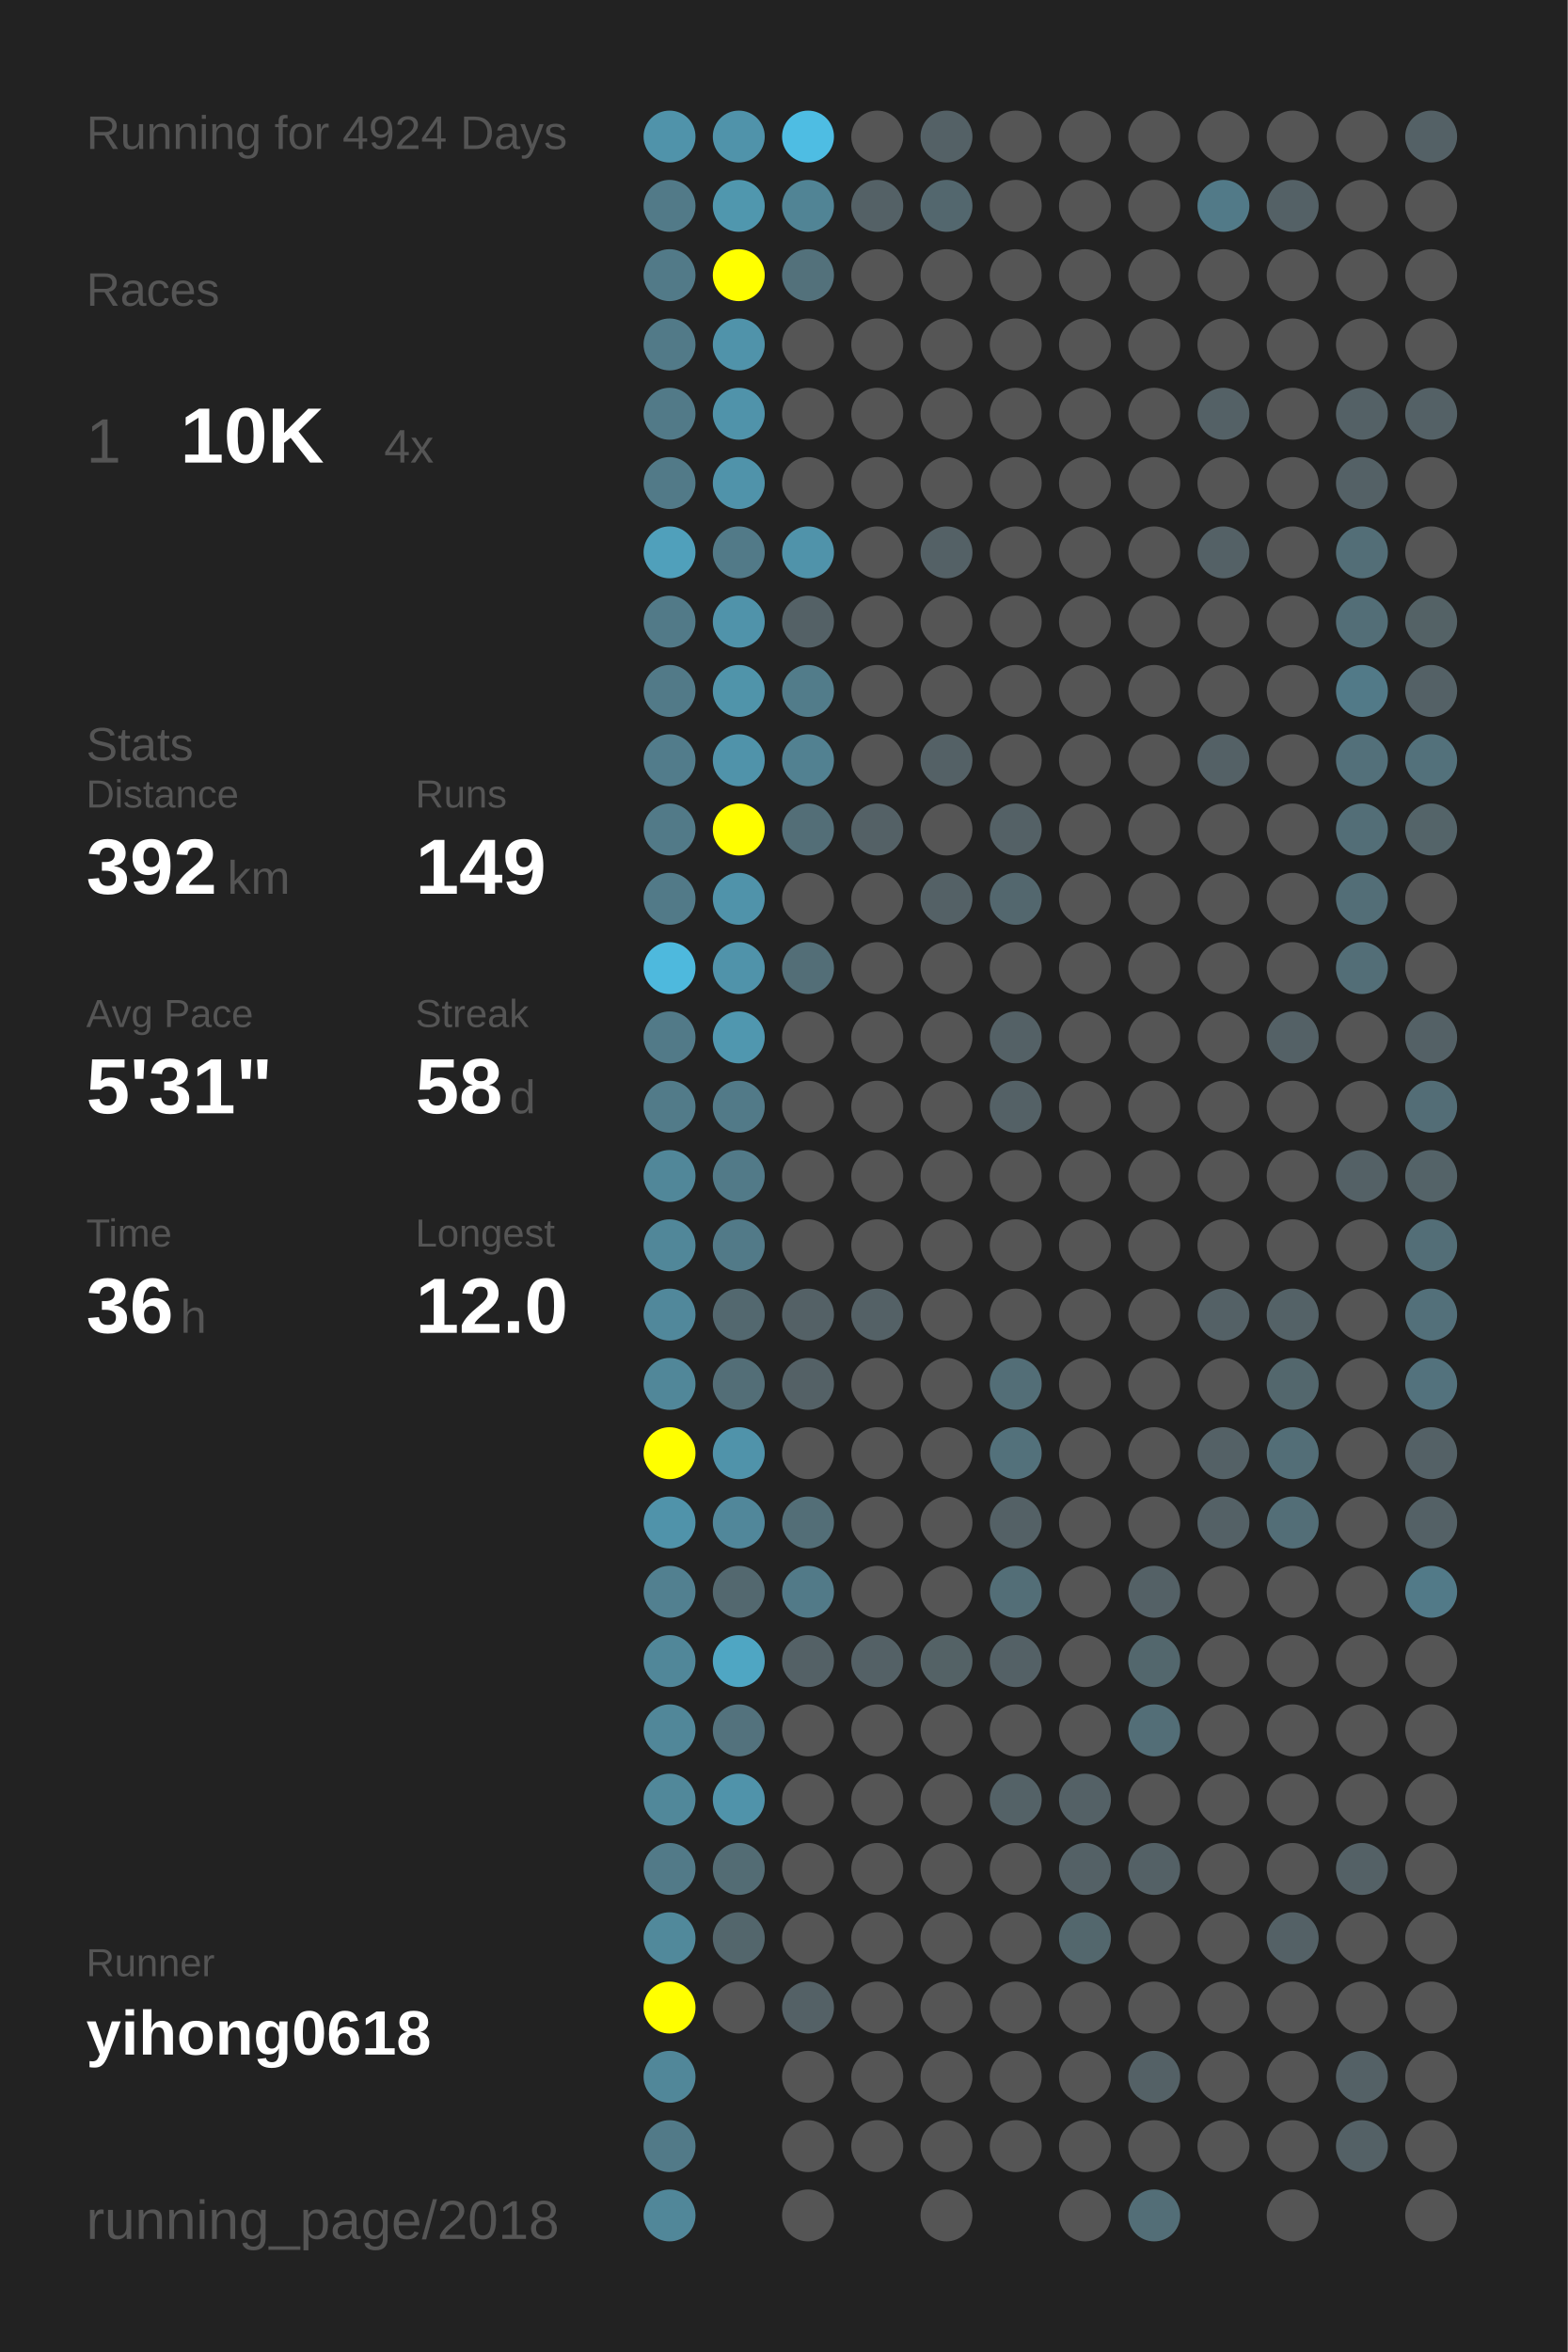
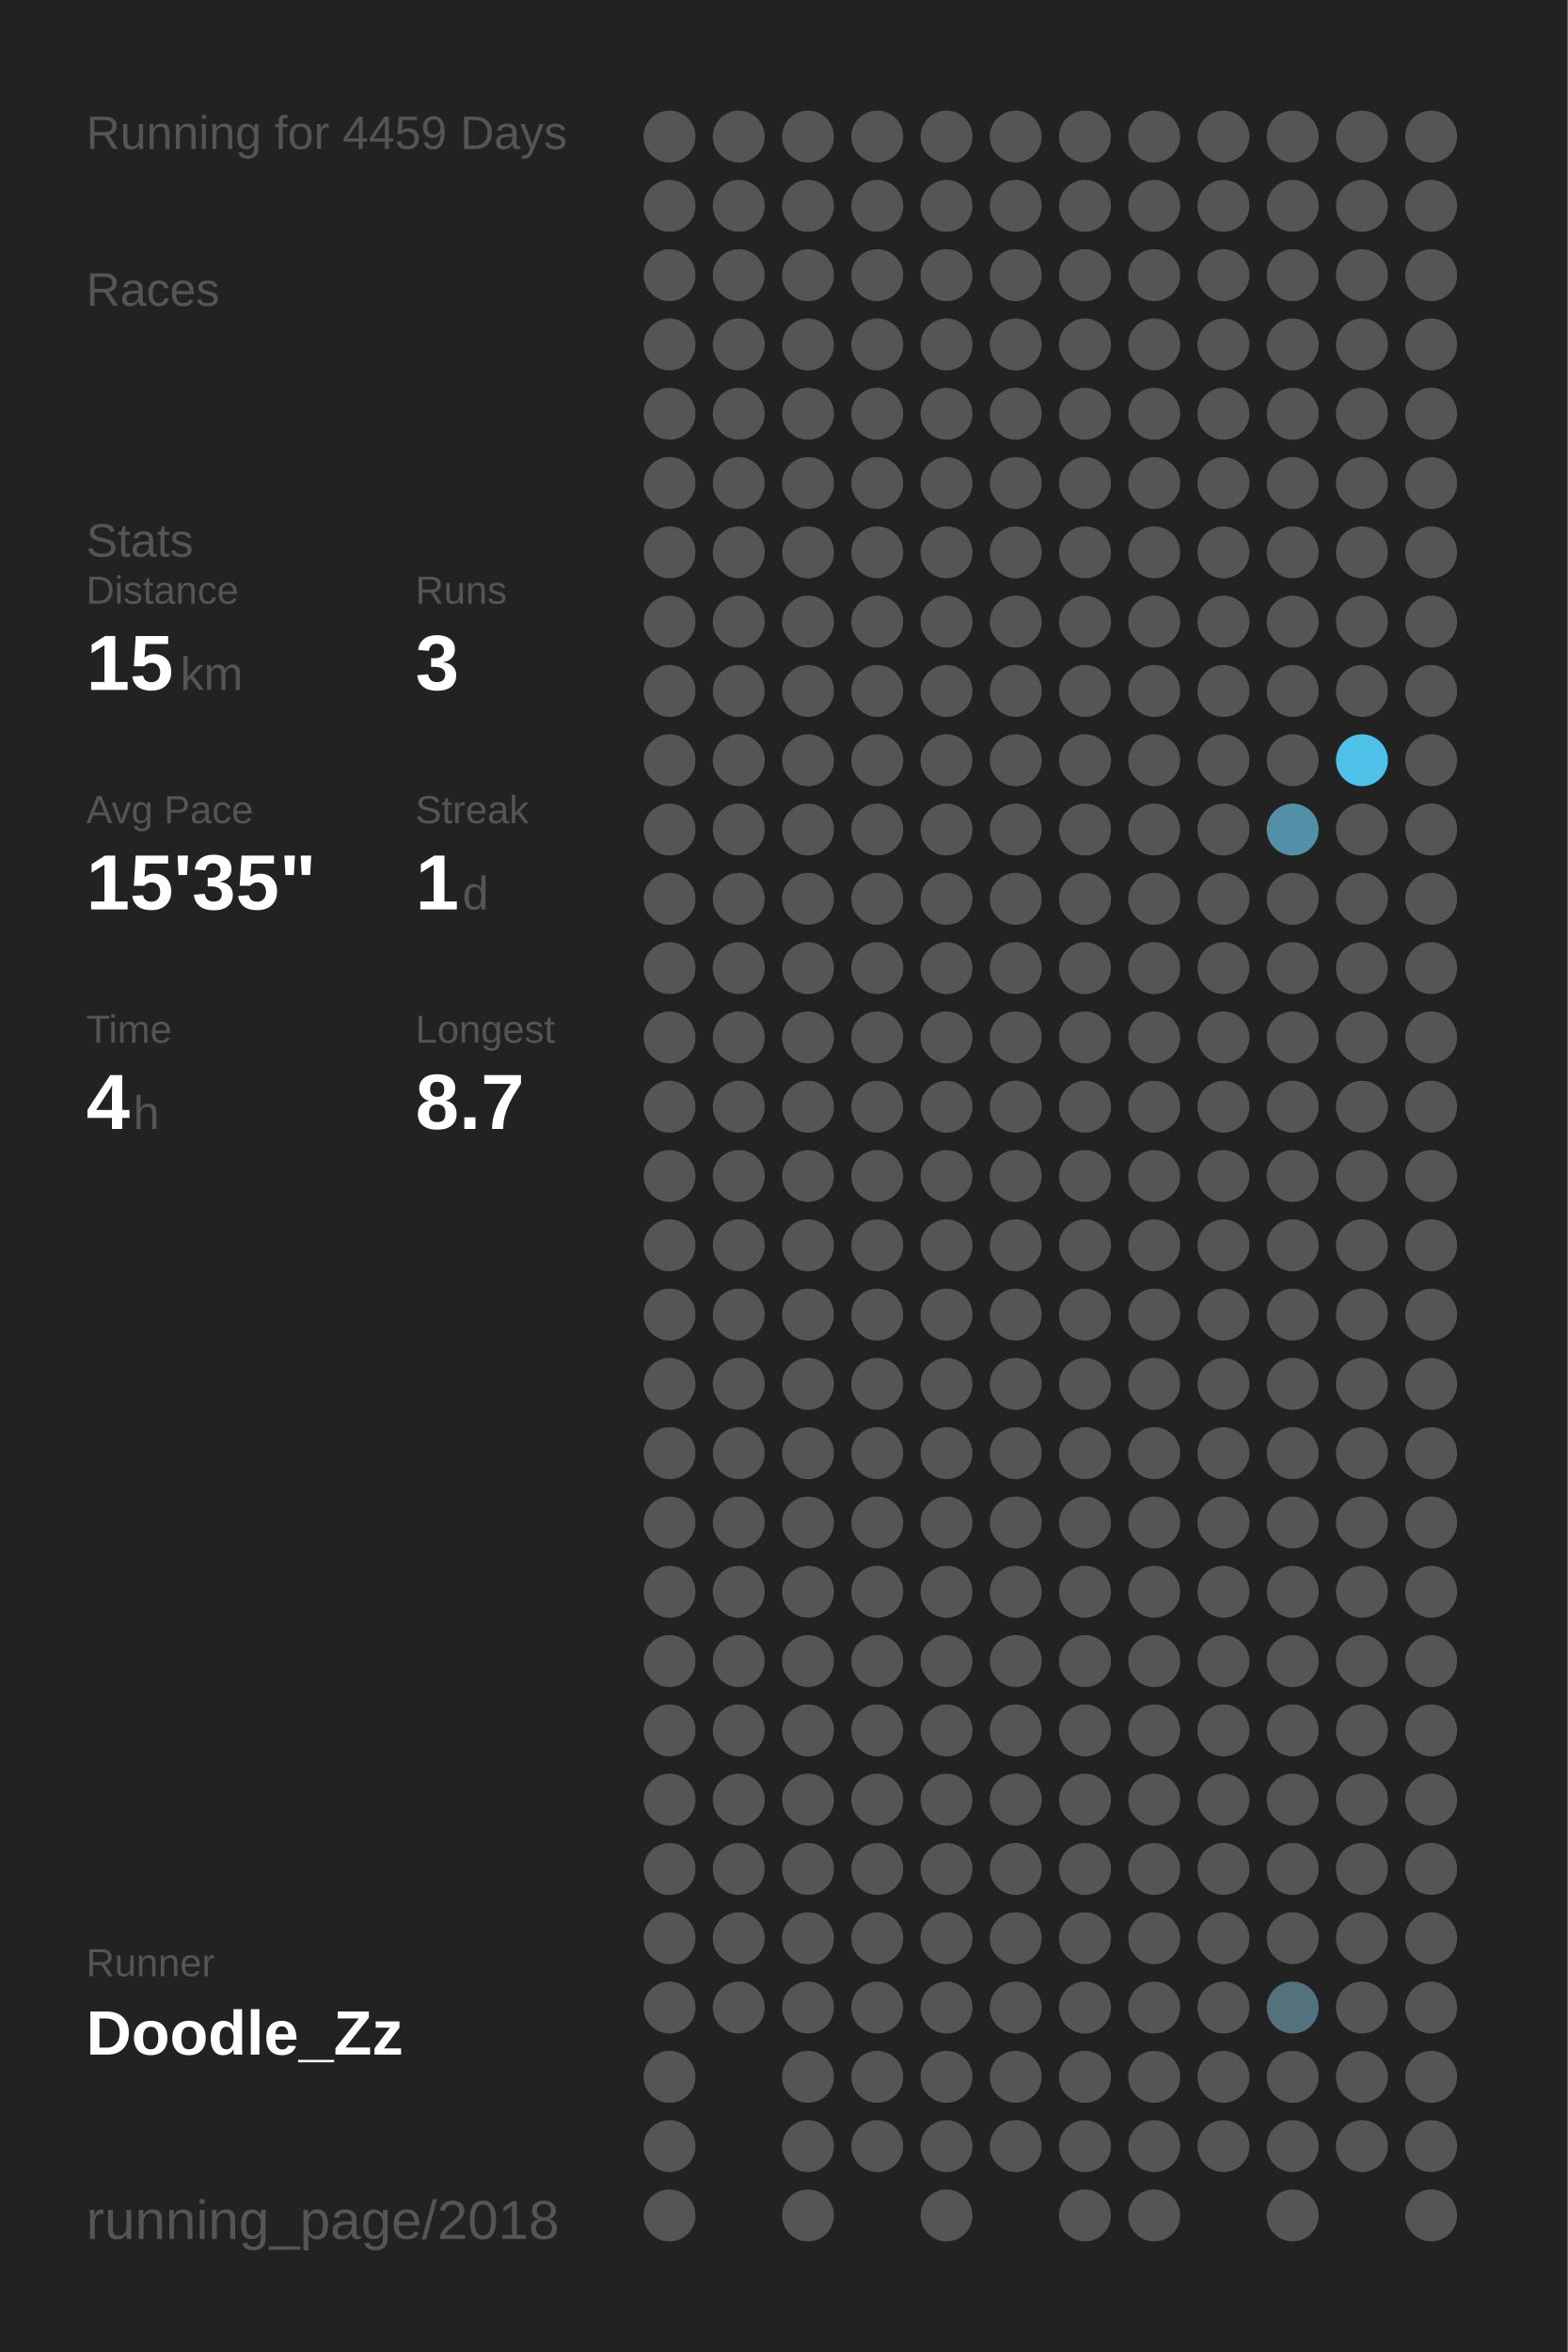
<svg xmlns="http://www.w3.org/2000/svg" baseProfile="full" height="300mm" version="1.1" viewBox="0,0,200,300" width="200mm">
  <defs />
  <rect fill="#222222" height="300" width="200" x="0" y="0" />
-   <text fill="#555555" style="font-size:6px; font-family:Arial;" x="11" y="19">Running for 4924 Days</text>
+   <text fill="#555555" style="font-size:6px; font-family:Arial;" x="11" y="19">Running for 4459 Days</text>
  <text fill="#555555" style="font-size:6px; font-family:Arial;" x="11" y="39">Races</text>
-   <text fill="#555555" style="font-size:8px; font-family:Arial;" x="11" y="59">1</text>
-   <text fill="#FFFFFF" style="font-size:10px; font-family:Arial; font-weight:bold;" x="23" y="59">10K</text>
-   <text fill="#555555" style="font-size:6px; font-family:Arial;" x="49" y="59">4x</text>
-   <text fill="#555555" style="font-size:6px; font-family:Arial;" x="11" y="97">Stats</text>
-   <text fill="#555555" style="font-size:5px; font-family:Arial;" x="11" y="103">Distance</text>
-   <text fill="#FFFFFF" style="font-size:10px; font-family:Arial; font-weight:bold;" x="11" y="114">392</text>
-   <text fill="#555555" style="font-size:6px; font-family:Arial;" x="29" y="114">km</text>
-   <text fill="#555555" style="font-size:5px; font-family:Arial;" x="53" y="103">Runs</text>
-   <text fill="#FFFFFF" style="font-size:10px; font-family:Arial; font-weight:bold;" x="53" y="114">149</text>
-   <text fill="#555555" style="font-size:5px; font-family:Arial;" x="11" y="131">Avg Pace</text>
-   <text fill="#FFFFFF" style="font-size:10px; font-family:Arial; font-weight:bold;" x="11" y="142">5'31"</text>
-   <text fill="#555555" style="font-size:5px; font-family:Arial;" x="53" y="131">Streak</text>
-   <text fill="#FFFFFF" style="font-size:10px; font-family:Arial; font-weight:bold;" x="53" y="142">58</text>
-   <text fill="#555555" style="font-size:6px; font-family:Arial;" x="65" y="142">d</text>
-   <text fill="#555555" style="font-size:5px; font-family:Arial;" x="11" y="159">Time</text>
-   <text fill="#FFFFFF" style="font-size:10px; font-family:Arial; font-weight:bold;" x="11" y="170">36</text>
-   <text fill="#555555" style="font-size:6px; font-family:Arial;" x="23" y="170">h</text>
-   <text fill="#555555" style="font-size:5px; font-family:Arial;" x="53" y="159">Longest</text>
-   <text fill="#FFFFFF" style="font-size:10px; font-family:Arial; font-weight:bold;" x="53" y="170">12.0</text>
+   <text fill="#555555" style="font-size:6px; font-family:Arial;" x="11" y="71">Stats</text>
+   <text fill="#555555" style="font-size:5px; font-family:Arial;" x="11" y="77">Distance</text>
+   <text fill="#FFFFFF" style="font-size:10px; font-family:Arial; font-weight:bold;" x="11" y="88">15</text>
+   <text fill="#555555" style="font-size:6px; font-family:Arial;" x="23" y="88">km</text>
+   <text fill="#555555" style="font-size:5px; font-family:Arial;" x="53" y="77">Runs</text>
+   <text fill="#FFFFFF" style="font-size:10px; font-family:Arial; font-weight:bold;" x="53" y="88">3</text>
+   <text fill="#555555" style="font-size:5px; font-family:Arial;" x="11" y="105">Avg Pace</text>
+   <text fill="#FFFFFF" style="font-size:10px; font-family:Arial; font-weight:bold;" x="11" y="116">15'35"</text>
+   <text fill="#555555" style="font-size:5px; font-family:Arial;" x="53" y="105">Streak</text>
+   <text fill="#FFFFFF" style="font-size:10px; font-family:Arial; font-weight:bold;" x="53" y="116">1</text>
+   <text fill="#555555" style="font-size:6px; font-family:Arial;" x="59" y="116">d</text>
+   <text fill="#555555" style="font-size:5px; font-family:Arial;" x="11" y="133">Time</text>
+   <text fill="#FFFFFF" style="font-size:10px; font-family:Arial; font-weight:bold;" x="11" y="144">4</text>
+   <text fill="#555555" style="font-size:6px; font-family:Arial;" x="17" y="144">h</text>
+   <text fill="#555555" style="font-size:5px; font-family:Arial;" x="53" y="133">Longest</text>
+   <text fill="#FFFFFF" style="font-size:10px; font-family:Arial; font-weight:bold;" x="53" y="144">8.7</text>
  <text fill="#555555" style="font-size:5px; font-family:Arial;" x="11" y="252.065">Runner</text>
-   <text fill="#FFFFFF" style="font-size:8px; font-family:Arial; font-weight:bold;" x="11" y="262.065">yihong0618</text>
+   <text fill="#FFFFFF" style="font-size:8px; font-family:Arial; font-weight:bold;" x="11" y="262.065">Doodle_Zz</text>
  <text fill="#555555" style="font-size:7px; font-family:Arial;" x="11" y="285.581">running_page/2018</text>
-   <circle cx="85.417" cy="17.419" fill="#5093aa" r="3.312" />
-   <circle cx="85.417" cy="26.258" fill="#527a88" r="3.312" />
-   <circle cx="85.417" cy="35.097" fill="#527a88" r="3.312" />
-   <circle cx="85.417" cy="43.935" fill="#527a88" r="3.312" />
-   <circle cx="85.417" cy="52.774" fill="#527a88" r="3.312" />
-   <circle cx="85.417" cy="61.613" fill="#527a88" r="3.312" />
-   <circle cx="85.417" cy="70.452" fill="#50a0bb" r="3.312" />
-   <circle cx="85.417" cy="79.29" fill="#527a88" r="3.312" />
-   <circle cx="85.417" cy="88.129" fill="#527a88" r="3.312" />
-   <circle cx="85.417" cy="96.968" fill="#527c8b" r="3.312" />
-   <circle cx="85.417" cy="105.806" fill="#527a88" r="3.312" />
-   <circle cx="85.417" cy="114.645" fill="#527a88" r="3.312" />
-   <circle cx="85.417" cy="123.484" fill="#4eb9dd" r="3.312" />
-   <circle cx="85.417" cy="132.323" fill="#527a88" r="3.312" />
-   <circle cx="85.417" cy="141.161" fill="#527b89" r="3.312" />
-   <circle cx="85.417" cy="150" fill="#518799" r="3.312" />
-   <circle cx="85.417" cy="158.839" fill="#518799" r="3.312" />
-   <circle cx="85.417" cy="167.677" fill="#51889b" r="3.312" />
-   <circle cx="85.417" cy="176.516" fill="#518799" r="3.312" />
-   <circle cx="85.417" cy="185.355" fill="#FFFF00" r="3.312" />
-   <circle cx="85.417" cy="194.194" fill="#5093aa" r="3.312" />
-   <circle cx="85.417" cy="203.032" fill="#528090" r="3.312" />
-   <circle cx="85.417" cy="211.871" fill="#518799" r="3.312" />
-   <circle cx="85.417" cy="220.71" fill="#518799" r="3.312" />
-   <circle cx="85.417" cy="229.548" fill="#51889a" r="3.312" />
-   <circle cx="85.417" cy="238.387" fill="#527a88" r="3.312" />
-   <circle cx="85.417" cy="247.226" fill="#51899b" r="3.312" />
-   <circle cx="85.417" cy="256.065" fill="#FFFF00" r="3.312" />
-   <circle cx="85.417" cy="264.903" fill="#518799" r="3.312" />
-   <circle cx="85.417" cy="273.742" fill="#527a88" r="3.312" />
-   <circle cx="85.417" cy="282.581" fill="#518799" r="3.312" />
-   <circle cx="94.25" cy="17.419" fill="#5093aa" r="3.312" />
-   <circle cx="94.25" cy="26.258" fill="#5097ae" r="3.312" />
-   <circle cx="94.25" cy="35.097" fill="#FFFF00" r="3.312" />
-   <circle cx="94.25" cy="43.935" fill="#5093aa" r="3.312" />
-   <circle cx="94.25" cy="52.774" fill="#5093aa" r="3.312" />
-   <circle cx="94.25" cy="61.613" fill="#5093aa" r="3.312" />
-   <circle cx="94.25" cy="70.452" fill="#527a88" r="3.312" />
-   <circle cx="94.25" cy="79.29" fill="#5093aa" r="3.312" />
-   <circle cx="94.25" cy="88.129" fill="#5094aa" r="3.312" />
-   <circle cx="94.25" cy="96.968" fill="#5093aa" r="3.312" />
-   <circle cx="94.25" cy="105.806" fill="#FFFF00" r="3.312" />
-   <circle cx="94.25" cy="114.645" fill="#5093aa" r="3.312" />
-   <circle cx="94.25" cy="123.484" fill="#5093aa" r="3.312" />
-   <circle cx="94.25" cy="132.323" fill="#5097af" r="3.312" />
-   <circle cx="94.25" cy="141.161" fill="#527a88" r="3.312" />
-   <circle cx="94.25" cy="150" fill="#527a88" r="3.312" />
-   <circle cx="94.25" cy="158.839" fill="#527a88" r="3.312" />
-   <circle cx="94.25" cy="167.677" fill="#53686f" r="3.312" />
-   <circle cx="94.25" cy="176.516" fill="#536e77" r="3.312" />
-   <circle cx="94.25" cy="185.355" fill="#5093aa" r="3.312" />
-   <circle cx="94.25" cy="194.194" fill="#51879a" r="3.312" />
-   <circle cx="94.25" cy="203.032" fill="#53686f" r="3.312" />
-   <circle cx="94.25" cy="211.871" fill="#4fa6c3" r="3.312" />
-   <circle cx="94.25" cy="220.71" fill="#53727d" r="3.312" />
-   <circle cx="94.25" cy="229.548" fill="#5093aa" r="3.312" />
-   <circle cx="94.25" cy="238.387" fill="#536c74" r="3.312" />
-   <circle cx="94.25" cy="247.226" fill="#53666c" r="3.312" />
+   <circle cx="85.417" cy="17.419" fill="#555555" r="3.312" />
+   <circle cx="85.417" cy="26.258" fill="#555555" r="3.312" />
+   <circle cx="85.417" cy="35.097" fill="#555555" r="3.312" />
+   <circle cx="85.417" cy="43.935" fill="#555555" r="3.312" />
+   <circle cx="85.417" cy="52.774" fill="#555555" r="3.312" />
+   <circle cx="85.417" cy="61.613" fill="#555555" r="3.312" />
+   <circle cx="85.417" cy="70.452" fill="#555555" r="3.312" />
+   <circle cx="85.417" cy="79.29" fill="#555555" r="3.312" />
+   <circle cx="85.417" cy="88.129" fill="#555555" r="3.312" />
+   <circle cx="85.417" cy="96.968" fill="#555555" r="3.312" />
+   <circle cx="85.417" cy="105.806" fill="#555555" r="3.312" />
+   <circle cx="85.417" cy="114.645" fill="#555555" r="3.312" />
+   <circle cx="85.417" cy="123.484" fill="#555555" r="3.312" />
+   <circle cx="85.417" cy="132.323" fill="#555555" r="3.312" />
+   <circle cx="85.417" cy="141.161" fill="#555555" r="3.312" />
+   <circle cx="85.417" cy="150" fill="#555555" r="3.312" />
+   <circle cx="85.417" cy="158.839" fill="#555555" r="3.312" />
+   <circle cx="85.417" cy="167.677" fill="#555555" r="3.312" />
+   <circle cx="85.417" cy="176.516" fill="#555555" r="3.312" />
+   <circle cx="85.417" cy="185.355" fill="#555555" r="3.312" />
+   <circle cx="85.417" cy="194.194" fill="#555555" r="3.312" />
+   <circle cx="85.417" cy="203.032" fill="#555555" r="3.312" />
+   <circle cx="85.417" cy="211.871" fill="#555555" r="3.312" />
+   <circle cx="85.417" cy="220.71" fill="#555555" r="3.312" />
+   <circle cx="85.417" cy="229.548" fill="#555555" r="3.312" />
+   <circle cx="85.417" cy="238.387" fill="#555555" r="3.312" />
+   <circle cx="85.417" cy="247.226" fill="#555555" r="3.312" />
+   <circle cx="85.417" cy="256.065" fill="#555555" r="3.312" />
+   <circle cx="85.417" cy="264.903" fill="#555555" r="3.312" />
+   <circle cx="85.417" cy="273.742" fill="#555555" r="3.312" />
+   <circle cx="85.417" cy="282.581" fill="#555555" r="3.312" />
+   <circle cx="94.25" cy="17.419" fill="#555555" r="3.312" />
+   <circle cx="94.25" cy="26.258" fill="#555555" r="3.312" />
+   <circle cx="94.25" cy="35.097" fill="#555555" r="3.312" />
+   <circle cx="94.25" cy="43.935" fill="#555555" r="3.312" />
+   <circle cx="94.25" cy="52.774" fill="#555555" r="3.312" />
+   <circle cx="94.25" cy="61.613" fill="#555555" r="3.312" />
+   <circle cx="94.25" cy="70.452" fill="#555555" r="3.312" />
+   <circle cx="94.25" cy="79.29" fill="#555555" r="3.312" />
+   <circle cx="94.25" cy="88.129" fill="#555555" r="3.312" />
+   <circle cx="94.25" cy="96.968" fill="#555555" r="3.312" />
+   <circle cx="94.25" cy="105.806" fill="#555555" r="3.312" />
+   <circle cx="94.25" cy="114.645" fill="#555555" r="3.312" />
+   <circle cx="94.25" cy="123.484" fill="#555555" r="3.312" />
+   <circle cx="94.25" cy="132.323" fill="#555555" r="3.312" />
+   <circle cx="94.25" cy="141.161" fill="#555555" r="3.312" />
+   <circle cx="94.25" cy="150" fill="#555555" r="3.312" />
+   <circle cx="94.25" cy="158.839" fill="#555555" r="3.312" />
+   <circle cx="94.25" cy="167.677" fill="#555555" r="3.312" />
+   <circle cx="94.25" cy="176.516" fill="#555555" r="3.312" />
+   <circle cx="94.25" cy="185.355" fill="#555555" r="3.312" />
+   <circle cx="94.25" cy="194.194" fill="#555555" r="3.312" />
+   <circle cx="94.25" cy="203.032" fill="#555555" r="3.312" />
+   <circle cx="94.25" cy="211.871" fill="#555555" r="3.312" />
+   <circle cx="94.25" cy="220.71" fill="#555555" r="3.312" />
+   <circle cx="94.25" cy="229.548" fill="#555555" r="3.312" />
+   <circle cx="94.25" cy="238.387" fill="#555555" r="3.312" />
+   <circle cx="94.25" cy="247.226" fill="#555555" r="3.312" />
  <circle cx="94.25" cy="256.065" fill="#555555" r="3.312" />
-   <circle cx="103.083" cy="17.419" fill="#4ebde3" r="3.312" />
-   <circle cx="103.083" cy="26.258" fill="#518495" r="3.312" />
-   <circle cx="103.083" cy="35.097" fill="#53717b" r="3.312" />
+   <circle cx="103.083" cy="17.419" fill="#555555" r="3.312" />
+   <circle cx="103.083" cy="26.258" fill="#555555" r="3.312" />
+   <circle cx="103.083" cy="35.097" fill="#555555" r="3.312" />
  <circle cx="103.083" cy="43.935" fill="#555555" r="3.312" />
  <circle cx="103.083" cy="52.774" fill="#555555" r="3.312" />
  <circle cx="103.083" cy="61.613" fill="#555555" r="3.312" />
-   <circle cx="103.083" cy="70.452" fill="#5093aa" r="3.312" />
-   <circle cx="103.083" cy="79.29" fill="#546166" r="3.312" />
-   <circle cx="103.083" cy="88.129" fill="#527c8a" r="3.312" />
-   <circle cx="103.083" cy="96.968" fill="#528191" r="3.312" />
-   <circle cx="103.083" cy="105.806" fill="#536e77" r="3.312" />
+   <circle cx="103.083" cy="70.452" fill="#555555" r="3.312" />
+   <circle cx="103.083" cy="79.29" fill="#555555" r="3.312" />
+   <circle cx="103.083" cy="88.129" fill="#555555" r="3.312" />
+   <circle cx="103.083" cy="96.968" fill="#555555" r="3.312" />
+   <circle cx="103.083" cy="105.806" fill="#555555" r="3.312" />
  <circle cx="103.083" cy="114.645" fill="#555555" r="3.312" />
-   <circle cx="103.083" cy="123.484" fill="#536e77" r="3.312" />
+   <circle cx="103.083" cy="123.484" fill="#555555" r="3.312" />
  <circle cx="103.083" cy="132.323" fill="#555555" r="3.312" />
  <circle cx="103.083" cy="141.161" fill="#555555" r="3.312" />
  <circle cx="103.083" cy="150" fill="#555555" r="3.312" />
  <circle cx="103.083" cy="158.839" fill="#555555" r="3.312" />
-   <circle cx="103.083" cy="167.677" fill="#546166" r="3.312" />
-   <circle cx="103.083" cy="176.516" fill="#546166" r="3.312" />
+   <circle cx="103.083" cy="167.677" fill="#555555" r="3.312" />
+   <circle cx="103.083" cy="176.516" fill="#555555" r="3.312" />
  <circle cx="103.083" cy="185.355" fill="#555555" r="3.312" />
-   <circle cx="103.083" cy="194.194" fill="#536e77" r="3.312" />
-   <circle cx="103.083" cy="203.032" fill="#527a88" r="3.312" />
-   <circle cx="103.083" cy="211.871" fill="#546166" r="3.312" />
+   <circle cx="103.083" cy="194.194" fill="#555555" r="3.312" />
+   <circle cx="103.083" cy="203.032" fill="#555555" r="3.312" />
+   <circle cx="103.083" cy="211.871" fill="#555555" r="3.312" />
  <circle cx="103.083" cy="220.71" fill="#555555" r="3.312" />
  <circle cx="103.083" cy="229.548" fill="#555555" r="3.312" />
  <circle cx="103.083" cy="238.387" fill="#555555" r="3.312" />
  <circle cx="103.083" cy="247.226" fill="#555555" r="3.312" />
-   <circle cx="103.083" cy="256.065" fill="#546166" r="3.312" />
+   <circle cx="103.083" cy="256.065" fill="#555555" r="3.312" />
  <circle cx="103.083" cy="264.903" fill="#555555" r="3.312" />
  <circle cx="103.083" cy="273.742" fill="#555555" r="3.312" />
  <circle cx="103.083" cy="282.581" fill="#555555" r="3.312" />
  <circle cx="111.917" cy="17.419" fill="#555555" r="3.312" />
-   <circle cx="111.917" cy="26.258" fill="#546166" r="3.312" />
+   <circle cx="111.917" cy="26.258" fill="#555555" r="3.312" />
  <circle cx="111.917" cy="35.097" fill="#555555" r="3.312" />
  <circle cx="111.917" cy="43.935" fill="#555555" r="3.312" />
  <circle cx="111.917" cy="52.774" fill="#555555" r="3.312" />
  <circle cx="111.917" cy="61.613" fill="#555555" r="3.312" />
  <circle cx="111.917" cy="70.452" fill="#555555" r="3.312" />
  <circle cx="111.917" cy="79.29" fill="#555555" r="3.312" />
  <circle cx="111.917" cy="88.129" fill="#555555" r="3.312" />
  <circle cx="111.917" cy="96.968" fill="#555555" r="3.312" />
-   <circle cx="111.917" cy="105.806" fill="#546166" r="3.312" />
+   <circle cx="111.917" cy="105.806" fill="#555555" r="3.312" />
  <circle cx="111.917" cy="114.645" fill="#555555" r="3.312" />
  <circle cx="111.917" cy="123.484" fill="#555555" r="3.312" />
  <circle cx="111.917" cy="132.323" fill="#555555" r="3.312" />
  <circle cx="111.917" cy="141.161" fill="#555555" r="3.312" />
  <circle cx="111.917" cy="150" fill="#555555" r="3.312" />
  <circle cx="111.917" cy="158.839" fill="#555555" r="3.312" />
-   <circle cx="111.917" cy="167.677" fill="#546166" r="3.312" />
+   <circle cx="111.917" cy="167.677" fill="#555555" r="3.312" />
  <circle cx="111.917" cy="176.516" fill="#555555" r="3.312" />
  <circle cx="111.917" cy="185.355" fill="#555555" r="3.312" />
  <circle cx="111.917" cy="194.194" fill="#555555" r="3.312" />
  <circle cx="111.917" cy="203.032" fill="#555555" r="3.312" />
-   <circle cx="111.917" cy="211.871" fill="#546166" r="3.312" />
+   <circle cx="111.917" cy="211.871" fill="#555555" r="3.312" />
  <circle cx="111.917" cy="220.71" fill="#555555" r="3.312" />
  <circle cx="111.917" cy="229.548" fill="#555555" r="3.312" />
  <circle cx="111.917" cy="238.387" fill="#555555" r="3.312" />
  <circle cx="111.917" cy="247.226" fill="#555555" r="3.312" />
  <circle cx="111.917" cy="256.065" fill="#555555" r="3.312" />
  <circle cx="111.917" cy="264.903" fill="#555555" r="3.312" />
  <circle cx="111.917" cy="273.742" fill="#555555" r="3.312" />
-   <circle cx="120.75" cy="17.419" fill="#546166" r="3.312" />
-   <circle cx="120.75" cy="26.258" fill="#53676e" r="3.312" />
+   <circle cx="120.75" cy="17.419" fill="#555555" r="3.312" />
+   <circle cx="120.75" cy="26.258" fill="#555555" r="3.312" />
  <circle cx="120.75" cy="35.097" fill="#555555" r="3.312" />
  <circle cx="120.75" cy="43.935" fill="#555555" r="3.312" />
  <circle cx="120.75" cy="52.774" fill="#555555" r="3.312" />
  <circle cx="120.75" cy="61.613" fill="#555555" r="3.312" />
-   <circle cx="120.75" cy="70.452" fill="#546166" r="3.312" />
+   <circle cx="120.75" cy="70.452" fill="#555555" r="3.312" />
  <circle cx="120.75" cy="79.29" fill="#555555" r="3.312" />
  <circle cx="120.75" cy="88.129" fill="#555555" r="3.312" />
-   <circle cx="120.75" cy="96.968" fill="#546166" r="3.312" />
+   <circle cx="120.75" cy="96.968" fill="#555555" r="3.312" />
  <circle cx="120.75" cy="105.806" fill="#555555" r="3.312" />
-   <circle cx="120.75" cy="114.645" fill="#546166" r="3.312" />
+   <circle cx="120.75" cy="114.645" fill="#555555" r="3.312" />
  <circle cx="120.75" cy="123.484" fill="#555555" r="3.312" />
  <circle cx="120.75" cy="132.323" fill="#555555" r="3.312" />
  <circle cx="120.75" cy="141.161" fill="#555555" r="3.312" />
  <circle cx="120.75" cy="150" fill="#555555" r="3.312" />
  <circle cx="120.75" cy="158.839" fill="#555555" r="3.312" />
  <circle cx="120.75" cy="167.677" fill="#555555" r="3.312" />
  <circle cx="120.75" cy="176.516" fill="#555555" r="3.312" />
  <circle cx="120.75" cy="185.355" fill="#555555" r="3.312" />
  <circle cx="120.75" cy="194.194" fill="#555555" r="3.312" />
  <circle cx="120.75" cy="203.032" fill="#555555" r="3.312" />
-   <circle cx="120.75" cy="211.871" fill="#546266" r="3.312" />
+   <circle cx="120.75" cy="211.871" fill="#555555" r="3.312" />
  <circle cx="120.75" cy="220.71" fill="#555555" r="3.312" />
  <circle cx="120.75" cy="229.548" fill="#555555" r="3.312" />
  <circle cx="120.75" cy="238.387" fill="#555555" r="3.312" />
  <circle cx="120.75" cy="247.226" fill="#555555" r="3.312" />
  <circle cx="120.75" cy="256.065" fill="#555555" r="3.312" />
  <circle cx="120.75" cy="264.903" fill="#555555" r="3.312" />
  <circle cx="120.75" cy="273.742" fill="#555555" r="3.312" />
  <circle cx="120.75" cy="282.581" fill="#555555" r="3.312" />
  <circle cx="129.583" cy="17.419" fill="#555555" r="3.312" />
  <circle cx="129.583" cy="26.258" fill="#555555" r="3.312" />
  <circle cx="129.583" cy="35.097" fill="#555555" r="3.312" />
  <circle cx="129.583" cy="43.935" fill="#555555" r="3.312" />
  <circle cx="129.583" cy="52.774" fill="#555555" r="3.312" />
  <circle cx="129.583" cy="61.613" fill="#555555" r="3.312" />
  <circle cx="129.583" cy="70.452" fill="#555555" r="3.312" />
  <circle cx="129.583" cy="79.29" fill="#555555" r="3.312" />
  <circle cx="129.583" cy="88.129" fill="#555555" r="3.312" />
  <circle cx="129.583" cy="96.968" fill="#555555" r="3.312" />
-   <circle cx="129.583" cy="105.806" fill="#546166" r="3.312" />
-   <circle cx="129.583" cy="114.645" fill="#53676e" r="3.312" />
+   <circle cx="129.583" cy="105.806" fill="#555555" r="3.312" />
+   <circle cx="129.583" cy="114.645" fill="#555555" r="3.312" />
  <circle cx="129.583" cy="123.484" fill="#555555" r="3.312" />
-   <circle cx="129.583" cy="132.323" fill="#546166" r="3.312" />
-   <circle cx="129.583" cy="141.161" fill="#546166" r="3.312" />
+   <circle cx="129.583" cy="132.323" fill="#555555" r="3.312" />
+   <circle cx="129.583" cy="141.161" fill="#555555" r="3.312" />
  <circle cx="129.583" cy="150" fill="#555555" r="3.312" />
  <circle cx="129.583" cy="158.839" fill="#555555" r="3.312" />
  <circle cx="129.583" cy="167.677" fill="#555555" r="3.312" />
-   <circle cx="129.583" cy="176.516" fill="#536e77" r="3.312" />
-   <circle cx="129.583" cy="185.355" fill="#53717b" r="3.312" />
-   <circle cx="129.583" cy="194.194" fill="#546166" r="3.312" />
-   <circle cx="129.583" cy="203.032" fill="#536e77" r="3.312" />
-   <circle cx="129.583" cy="211.871" fill="#546166" r="3.312" />
+   <circle cx="129.583" cy="176.516" fill="#555555" r="3.312" />
+   <circle cx="129.583" cy="185.355" fill="#555555" r="3.312" />
+   <circle cx="129.583" cy="194.194" fill="#555555" r="3.312" />
+   <circle cx="129.583" cy="203.032" fill="#555555" r="3.312" />
+   <circle cx="129.583" cy="211.871" fill="#555555" r="3.312" />
  <circle cx="129.583" cy="220.71" fill="#555555" r="3.312" />
-   <circle cx="129.583" cy="229.548" fill="#546267" r="3.312" />
+   <circle cx="129.583" cy="229.548" fill="#555555" r="3.312" />
  <circle cx="129.583" cy="238.387" fill="#555555" r="3.312" />
  <circle cx="129.583" cy="247.226" fill="#555555" r="3.312" />
  <circle cx="129.583" cy="256.065" fill="#555555" r="3.312" />
  <circle cx="129.583" cy="264.903" fill="#555555" r="3.312" />
  <circle cx="129.583" cy="273.742" fill="#555555" r="3.312" />
  <circle cx="138.417" cy="17.419" fill="#555555" r="3.312" />
  <circle cx="138.417" cy="26.258" fill="#555555" r="3.312" />
  <circle cx="138.417" cy="35.097" fill="#555555" r="3.312" />
  <circle cx="138.417" cy="43.935" fill="#555555" r="3.312" />
  <circle cx="138.417" cy="52.774" fill="#555555" r="3.312" />
  <circle cx="138.417" cy="61.613" fill="#555555" r="3.312" />
  <circle cx="138.417" cy="70.452" fill="#555555" r="3.312" />
  <circle cx="138.417" cy="79.29" fill="#555555" r="3.312" />
  <circle cx="138.417" cy="88.129" fill="#555555" r="3.312" />
  <circle cx="138.417" cy="96.968" fill="#555555" r="3.312" />
  <circle cx="138.417" cy="105.806" fill="#555555" r="3.312" />
  <circle cx="138.417" cy="114.645" fill="#555555" r="3.312" />
  <circle cx="138.417" cy="123.484" fill="#555555" r="3.312" />
  <circle cx="138.417" cy="132.323" fill="#555555" r="3.312" />
  <circle cx="138.417" cy="141.161" fill="#555555" r="3.312" />
  <circle cx="138.417" cy="150" fill="#555555" r="3.312" />
  <circle cx="138.417" cy="158.839" fill="#555555" r="3.312" />
  <circle cx="138.417" cy="167.677" fill="#555555" r="3.312" />
  <circle cx="138.417" cy="176.516" fill="#555555" r="3.312" />
  <circle cx="138.417" cy="185.355" fill="#555555" r="3.312" />
  <circle cx="138.417" cy="194.194" fill="#555555" r="3.312" />
  <circle cx="138.417" cy="203.032" fill="#555555" r="3.312" />
  <circle cx="138.417" cy="211.871" fill="#555555" r="3.312" />
  <circle cx="138.417" cy="220.71" fill="#555555" r="3.312" />
-   <circle cx="138.417" cy="229.548" fill="#546166" r="3.312" />
-   <circle cx="138.417" cy="238.387" fill="#546166" r="3.312" />
-   <circle cx="138.417" cy="247.226" fill="#53676d" r="3.312" />
+   <circle cx="138.417" cy="229.548" fill="#555555" r="3.312" />
+   <circle cx="138.417" cy="238.387" fill="#555555" r="3.312" />
+   <circle cx="138.417" cy="247.226" fill="#555555" r="3.312" />
  <circle cx="138.417" cy="256.065" fill="#555555" r="3.312" />
  <circle cx="138.417" cy="264.903" fill="#555555" r="3.312" />
  <circle cx="138.417" cy="273.742" fill="#555555" r="3.312" />
  <circle cx="138.417" cy="282.581" fill="#555555" r="3.312" />
  <circle cx="147.25" cy="17.419" fill="#555555" r="3.312" />
  <circle cx="147.25" cy="26.258" fill="#555555" r="3.312" />
  <circle cx="147.25" cy="35.097" fill="#555555" r="3.312" />
  <circle cx="147.25" cy="43.935" fill="#555555" r="3.312" />
  <circle cx="147.25" cy="52.774" fill="#555555" r="3.312" />
  <circle cx="147.25" cy="61.613" fill="#555555" r="3.312" />
  <circle cx="147.25" cy="70.452" fill="#555555" r="3.312" />
  <circle cx="147.25" cy="79.29" fill="#555555" r="3.312" />
  <circle cx="147.25" cy="88.129" fill="#555555" r="3.312" />
  <circle cx="147.25" cy="96.968" fill="#555555" r="3.312" />
  <circle cx="147.25" cy="105.806" fill="#555555" r="3.312" />
  <circle cx="147.25" cy="114.645" fill="#555555" r="3.312" />
  <circle cx="147.25" cy="123.484" fill="#555555" r="3.312" />
  <circle cx="147.25" cy="132.323" fill="#555555" r="3.312" />
  <circle cx="147.25" cy="141.161" fill="#555555" r="3.312" />
  <circle cx="147.25" cy="150" fill="#555555" r="3.312" />
  <circle cx="147.25" cy="158.839" fill="#555555" r="3.312" />
  <circle cx="147.25" cy="167.677" fill="#555555" r="3.312" />
  <circle cx="147.25" cy="176.516" fill="#555555" r="3.312" />
  <circle cx="147.25" cy="185.355" fill="#555555" r="3.312" />
  <circle cx="147.25" cy="194.194" fill="#555555" r="3.312" />
-   <circle cx="147.25" cy="203.032" fill="#546166" r="3.312" />
-   <circle cx="147.25" cy="211.871" fill="#53676d" r="3.312" />
-   <circle cx="147.25" cy="220.71" fill="#536e77" r="3.312" />
+   <circle cx="147.25" cy="203.032" fill="#555555" r="3.312" />
+   <circle cx="147.25" cy="211.871" fill="#555555" r="3.312" />
+   <circle cx="147.25" cy="220.71" fill="#555555" r="3.312" />
  <circle cx="147.25" cy="229.548" fill="#555555" r="3.312" />
-   <circle cx="147.25" cy="238.387" fill="#546166" r="3.312" />
+   <circle cx="147.25" cy="238.387" fill="#555555" r="3.312" />
  <circle cx="147.25" cy="247.226" fill="#555555" r="3.312" />
  <circle cx="147.25" cy="256.065" fill="#555555" r="3.312" />
-   <circle cx="147.25" cy="264.903" fill="#546166" r="3.312" />
+   <circle cx="147.25" cy="264.903" fill="#555555" r="3.312" />
  <circle cx="147.25" cy="273.742" fill="#555555" r="3.312" />
-   <circle cx="147.25" cy="282.581" fill="#536e77" r="3.312" />
+   <circle cx="147.25" cy="282.581" fill="#555555" r="3.312" />
  <circle cx="156.083" cy="17.419" fill="#555555" r="3.312" />
-   <circle cx="156.083" cy="26.258" fill="#527a88" r="3.312" />
+   <circle cx="156.083" cy="26.258" fill="#555555" r="3.312" />
  <circle cx="156.083" cy="35.097" fill="#555555" r="3.312" />
  <circle cx="156.083" cy="43.935" fill="#555555" r="3.312" />
-   <circle cx="156.083" cy="52.774" fill="#546166" r="3.312" />
+   <circle cx="156.083" cy="52.774" fill="#555555" r="3.312" />
  <circle cx="156.083" cy="61.613" fill="#555555" r="3.312" />
-   <circle cx="156.083" cy="70.452" fill="#546166" r="3.312" />
+   <circle cx="156.083" cy="70.452" fill="#555555" r="3.312" />
  <circle cx="156.083" cy="79.29" fill="#555555" r="3.312" />
  <circle cx="156.083" cy="88.129" fill="#555555" r="3.312" />
-   <circle cx="156.083" cy="96.968" fill="#546166" r="3.312" />
+   <circle cx="156.083" cy="96.968" fill="#555555" r="3.312" />
  <circle cx="156.083" cy="105.806" fill="#555555" r="3.312" />
  <circle cx="156.083" cy="114.645" fill="#555555" r="3.312" />
  <circle cx="156.083" cy="123.484" fill="#555555" r="3.312" />
  <circle cx="156.083" cy="132.323" fill="#555555" r="3.312" />
  <circle cx="156.083" cy="141.161" fill="#555555" r="3.312" />
  <circle cx="156.083" cy="150" fill="#555555" r="3.312" />
  <circle cx="156.083" cy="158.839" fill="#555555" r="3.312" />
-   <circle cx="156.083" cy="167.677" fill="#546166" r="3.312" />
+   <circle cx="156.083" cy="167.677" fill="#555555" r="3.312" />
  <circle cx="156.083" cy="176.516" fill="#555555" r="3.312" />
-   <circle cx="156.083" cy="185.355" fill="#546166" r="3.312" />
-   <circle cx="156.083" cy="194.194" fill="#546166" r="3.312" />
+   <circle cx="156.083" cy="185.355" fill="#555555" r="3.312" />
+   <circle cx="156.083" cy="194.194" fill="#555555" r="3.312" />
  <circle cx="156.083" cy="203.032" fill="#555555" r="3.312" />
  <circle cx="156.083" cy="211.871" fill="#555555" r="3.312" />
  <circle cx="156.083" cy="220.71" fill="#555555" r="3.312" />
  <circle cx="156.083" cy="229.548" fill="#555555" r="3.312" />
  <circle cx="156.083" cy="238.387" fill="#555555" r="3.312" />
  <circle cx="156.083" cy="247.226" fill="#555555" r="3.312" />
  <circle cx="156.083" cy="256.065" fill="#555555" r="3.312" />
  <circle cx="156.083" cy="264.903" fill="#555555" r="3.312" />
  <circle cx="156.083" cy="273.742" fill="#555555" r="3.312" />
  <circle cx="164.917" cy="17.419" fill="#555555" r="3.312" />
-   <circle cx="164.917" cy="26.258" fill="#546166" r="3.312" />
+   <circle cx="164.917" cy="26.258" fill="#555555" r="3.312" />
  <circle cx="164.917" cy="35.097" fill="#555555" r="3.312" />
  <circle cx="164.917" cy="43.935" fill="#555555" r="3.312" />
  <circle cx="164.917" cy="52.774" fill="#555555" r="3.312" />
  <circle cx="164.917" cy="61.613" fill="#555555" r="3.312" />
  <circle cx="164.917" cy="70.452" fill="#555555" r="3.312" />
  <circle cx="164.917" cy="79.29" fill="#555555" r="3.312" />
  <circle cx="164.917" cy="88.129" fill="#555555" r="3.312" />
  <circle cx="164.917" cy="96.968" fill="#555555" r="3.312" />
-   <circle cx="164.917" cy="105.806" fill="#555555" r="3.312" />
+   <circle cx="164.917" cy="105.806" fill="#5190a6" r="3.312" />
  <circle cx="164.917" cy="114.645" fill="#555555" r="3.312" />
  <circle cx="164.917" cy="123.484" fill="#555555" r="3.312" />
-   <circle cx="164.917" cy="132.323" fill="#546166" r="3.312" />
+   <circle cx="164.917" cy="132.323" fill="#555555" r="3.312" />
  <circle cx="164.917" cy="141.161" fill="#555555" r="3.312" />
  <circle cx="164.917" cy="150" fill="#555555" r="3.312" />
  <circle cx="164.917" cy="158.839" fill="#555555" r="3.312" />
-   <circle cx="164.917" cy="167.677" fill="#546267" r="3.312" />
-   <circle cx="164.917" cy="176.516" fill="#53676d" r="3.312" />
-   <circle cx="164.917" cy="185.355" fill="#536e77" r="3.312" />
-   <circle cx="164.917" cy="194.194" fill="#536e77" r="3.312" />
+   <circle cx="164.917" cy="167.677" fill="#555555" r="3.312" />
+   <circle cx="164.917" cy="176.516" fill="#555555" r="3.312" />
+   <circle cx="164.917" cy="185.355" fill="#555555" r="3.312" />
+   <circle cx="164.917" cy="194.194" fill="#555555" r="3.312" />
  <circle cx="164.917" cy="203.032" fill="#555555" r="3.312" />
  <circle cx="164.917" cy="211.871" fill="#555555" r="3.312" />
  <circle cx="164.917" cy="220.71" fill="#555555" r="3.312" />
  <circle cx="164.917" cy="229.548" fill="#555555" r="3.312" />
  <circle cx="164.917" cy="238.387" fill="#555555" r="3.312" />
-   <circle cx="164.917" cy="247.226" fill="#546166" r="3.312" />
-   <circle cx="164.917" cy="256.065" fill="#555555" r="3.312" />
+   <circle cx="164.917" cy="247.226" fill="#555555" r="3.312" />
+   <circle cx="164.917" cy="256.065" fill="#53727d" r="3.312" />
  <circle cx="164.917" cy="264.903" fill="#555555" r="3.312" />
  <circle cx="164.917" cy="273.742" fill="#555555" r="3.312" />
  <circle cx="164.917" cy="282.581" fill="#555555" r="3.312" />
  <circle cx="173.75" cy="17.419" fill="#555555" r="3.312" />
  <circle cx="173.75" cy="26.258" fill="#555555" r="3.312" />
  <circle cx="173.75" cy="35.097" fill="#555555" r="3.312" />
  <circle cx="173.75" cy="43.935" fill="#555555" r="3.312" />
-   <circle cx="173.75" cy="52.774" fill="#546166" r="3.312" />
-   <circle cx="173.75" cy="61.613" fill="#546166" r="3.312" />
-   <circle cx="173.75" cy="70.452" fill="#536e77" r="3.312" />
-   <circle cx="173.75" cy="79.29" fill="#536e77" r="3.312" />
-   <circle cx="173.75" cy="88.129" fill="#527a88" r="3.312" />
-   <circle cx="173.75" cy="96.968" fill="#53707a" r="3.312" />
-   <circle cx="173.75" cy="105.806" fill="#536e77" r="3.312" />
-   <circle cx="173.75" cy="114.645" fill="#536e77" r="3.312" />
-   <circle cx="173.75" cy="123.484" fill="#536e77" r="3.312" />
+   <circle cx="173.75" cy="52.774" fill="#555555" r="3.312" />
+   <circle cx="173.75" cy="61.613" fill="#555555" r="3.312" />
+   <circle cx="173.75" cy="70.452" fill="#555555" r="3.312" />
+   <circle cx="173.75" cy="79.29" fill="#555555" r="3.312" />
+   <circle cx="173.75" cy="88.129" fill="#555555" r="3.312" />
+   <circle cx="173.75" cy="96.968" fill="#4ec1e8" r="3.312" />
+   <circle cx="173.75" cy="105.806" fill="#555555" r="3.312" />
+   <circle cx="173.75" cy="114.645" fill="#555555" r="3.312" />
+   <circle cx="173.75" cy="123.484" fill="#555555" r="3.312" />
  <circle cx="173.75" cy="132.323" fill="#555555" r="3.312" />
  <circle cx="173.75" cy="141.161" fill="#555555" r="3.312" />
-   <circle cx="173.75" cy="150" fill="#546166" r="3.312" />
+   <circle cx="173.75" cy="150" fill="#555555" r="3.312" />
  <circle cx="173.75" cy="158.839" fill="#555555" r="3.312" />
  <circle cx="173.75" cy="167.677" fill="#555555" r="3.312" />
  <circle cx="173.75" cy="176.516" fill="#555555" r="3.312" />
  <circle cx="173.75" cy="185.355" fill="#555555" r="3.312" />
  <circle cx="173.75" cy="194.194" fill="#555555" r="3.312" />
  <circle cx="173.75" cy="203.032" fill="#555555" r="3.312" />
  <circle cx="173.75" cy="211.871" fill="#555555" r="3.312" />
  <circle cx="173.75" cy="220.71" fill="#555555" r="3.312" />
  <circle cx="173.75" cy="229.548" fill="#555555" r="3.312" />
-   <circle cx="173.75" cy="238.387" fill="#546166" r="3.312" />
+   <circle cx="173.75" cy="238.387" fill="#555555" r="3.312" />
  <circle cx="173.75" cy="247.226" fill="#555555" r="3.312" />
  <circle cx="173.75" cy="256.065" fill="#555555" r="3.312" />
-   <circle cx="173.75" cy="264.903" fill="#546166" r="3.312" />
-   <circle cx="173.75" cy="273.742" fill="#546166" r="3.312" />
-   <circle cx="182.583" cy="17.419" fill="#546166" r="3.312" />
+   <circle cx="173.75" cy="264.903" fill="#555555" r="3.312" />
+   <circle cx="173.75" cy="273.742" fill="#555555" r="3.312" />
+   <circle cx="182.583" cy="17.419" fill="#555555" r="3.312" />
  <circle cx="182.583" cy="26.258" fill="#555555" r="3.312" />
  <circle cx="182.583" cy="35.097" fill="#555555" r="3.312" />
  <circle cx="182.583" cy="43.935" fill="#555555" r="3.312" />
-   <circle cx="182.583" cy="52.774" fill="#546166" r="3.312" />
+   <circle cx="182.583" cy="52.774" fill="#555555" r="3.312" />
  <circle cx="182.583" cy="61.613" fill="#555555" r="3.312" />
  <circle cx="182.583" cy="70.452" fill="#555555" r="3.312" />
-   <circle cx="182.583" cy="79.29" fill="#546266" r="3.312" />
-   <circle cx="182.583" cy="88.129" fill="#546166" r="3.312" />
-   <circle cx="182.583" cy="96.968" fill="#53717b" r="3.312" />
-   <circle cx="182.583" cy="105.806" fill="#546469" r="3.312" />
+   <circle cx="182.583" cy="79.29" fill="#555555" r="3.312" />
+   <circle cx="182.583" cy="88.129" fill="#555555" r="3.312" />
+   <circle cx="182.583" cy="96.968" fill="#555555" r="3.312" />
+   <circle cx="182.583" cy="105.806" fill="#555555" r="3.312" />
  <circle cx="182.583" cy="114.645" fill="#555555" r="3.312" />
  <circle cx="182.583" cy="123.484" fill="#555555" r="3.312" />
-   <circle cx="182.583" cy="132.323" fill="#546166" r="3.312" />
-   <circle cx="182.583" cy="141.161" fill="#536d76" r="3.312" />
-   <circle cx="182.583" cy="150" fill="#546368" r="3.312" />
-   <circle cx="182.583" cy="158.839" fill="#536e77" r="3.312" />
-   <circle cx="182.583" cy="167.677" fill="#53707a" r="3.312" />
-   <circle cx="182.583" cy="176.516" fill="#53727d" r="3.312" />
-   <circle cx="182.583" cy="185.355" fill="#546166" r="3.312" />
-   <circle cx="182.583" cy="194.194" fill="#546166" r="3.312" />
-   <circle cx="182.583" cy="203.032" fill="#527a88" r="3.312" />
+   <circle cx="182.583" cy="132.323" fill="#555555" r="3.312" />
+   <circle cx="182.583" cy="141.161" fill="#555555" r="3.312" />
+   <circle cx="182.583" cy="150" fill="#555555" r="3.312" />
+   <circle cx="182.583" cy="158.839" fill="#555555" r="3.312" />
+   <circle cx="182.583" cy="167.677" fill="#555555" r="3.312" />
+   <circle cx="182.583" cy="176.516" fill="#555555" r="3.312" />
+   <circle cx="182.583" cy="185.355" fill="#555555" r="3.312" />
+   <circle cx="182.583" cy="194.194" fill="#555555" r="3.312" />
+   <circle cx="182.583" cy="203.032" fill="#555555" r="3.312" />
  <circle cx="182.583" cy="211.871" fill="#555555" r="3.312" />
  <circle cx="182.583" cy="220.71" fill="#555555" r="3.312" />
  <circle cx="182.583" cy="229.548" fill="#555555" r="3.312" />
  <circle cx="182.583" cy="238.387" fill="#555555" r="3.312" />
  <circle cx="182.583" cy="247.226" fill="#555555" r="3.312" />
  <circle cx="182.583" cy="256.065" fill="#555555" r="3.312" />
  <circle cx="182.583" cy="264.903" fill="#555555" r="3.312" />
  <circle cx="182.583" cy="273.742" fill="#555555" r="3.312" />
  <circle cx="182.583" cy="282.581" fill="#555555" r="3.312" />
</svg>
